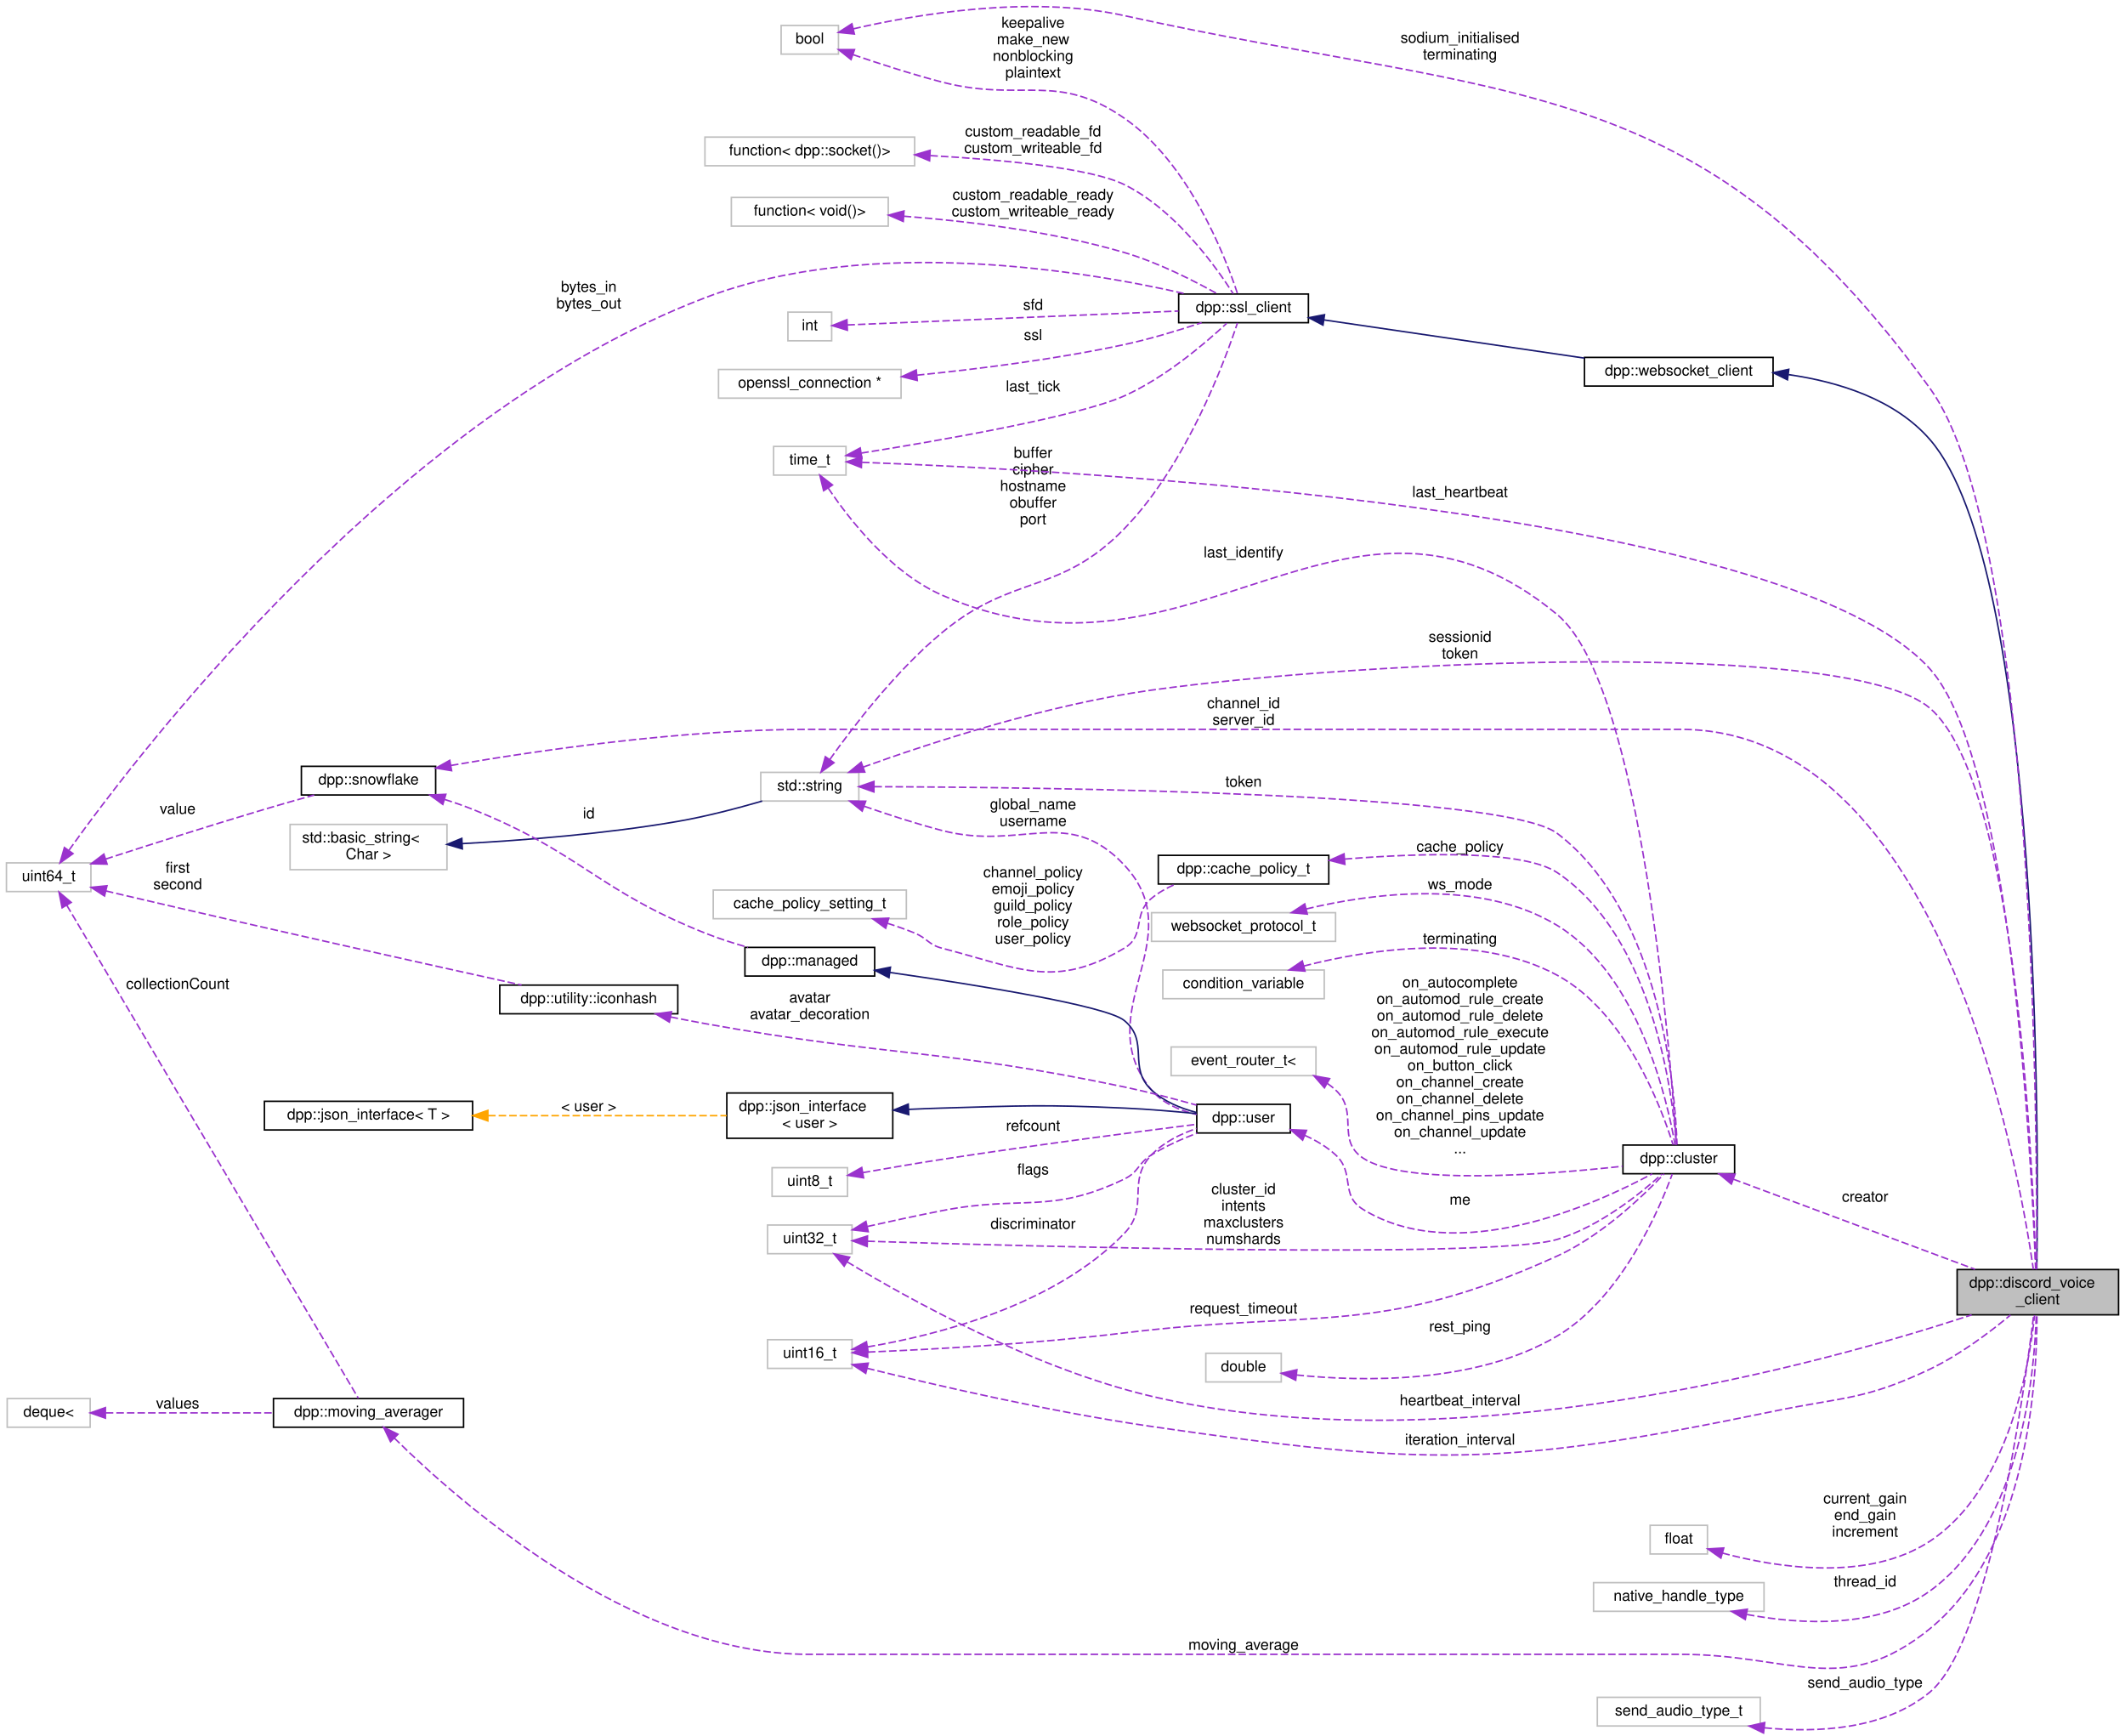
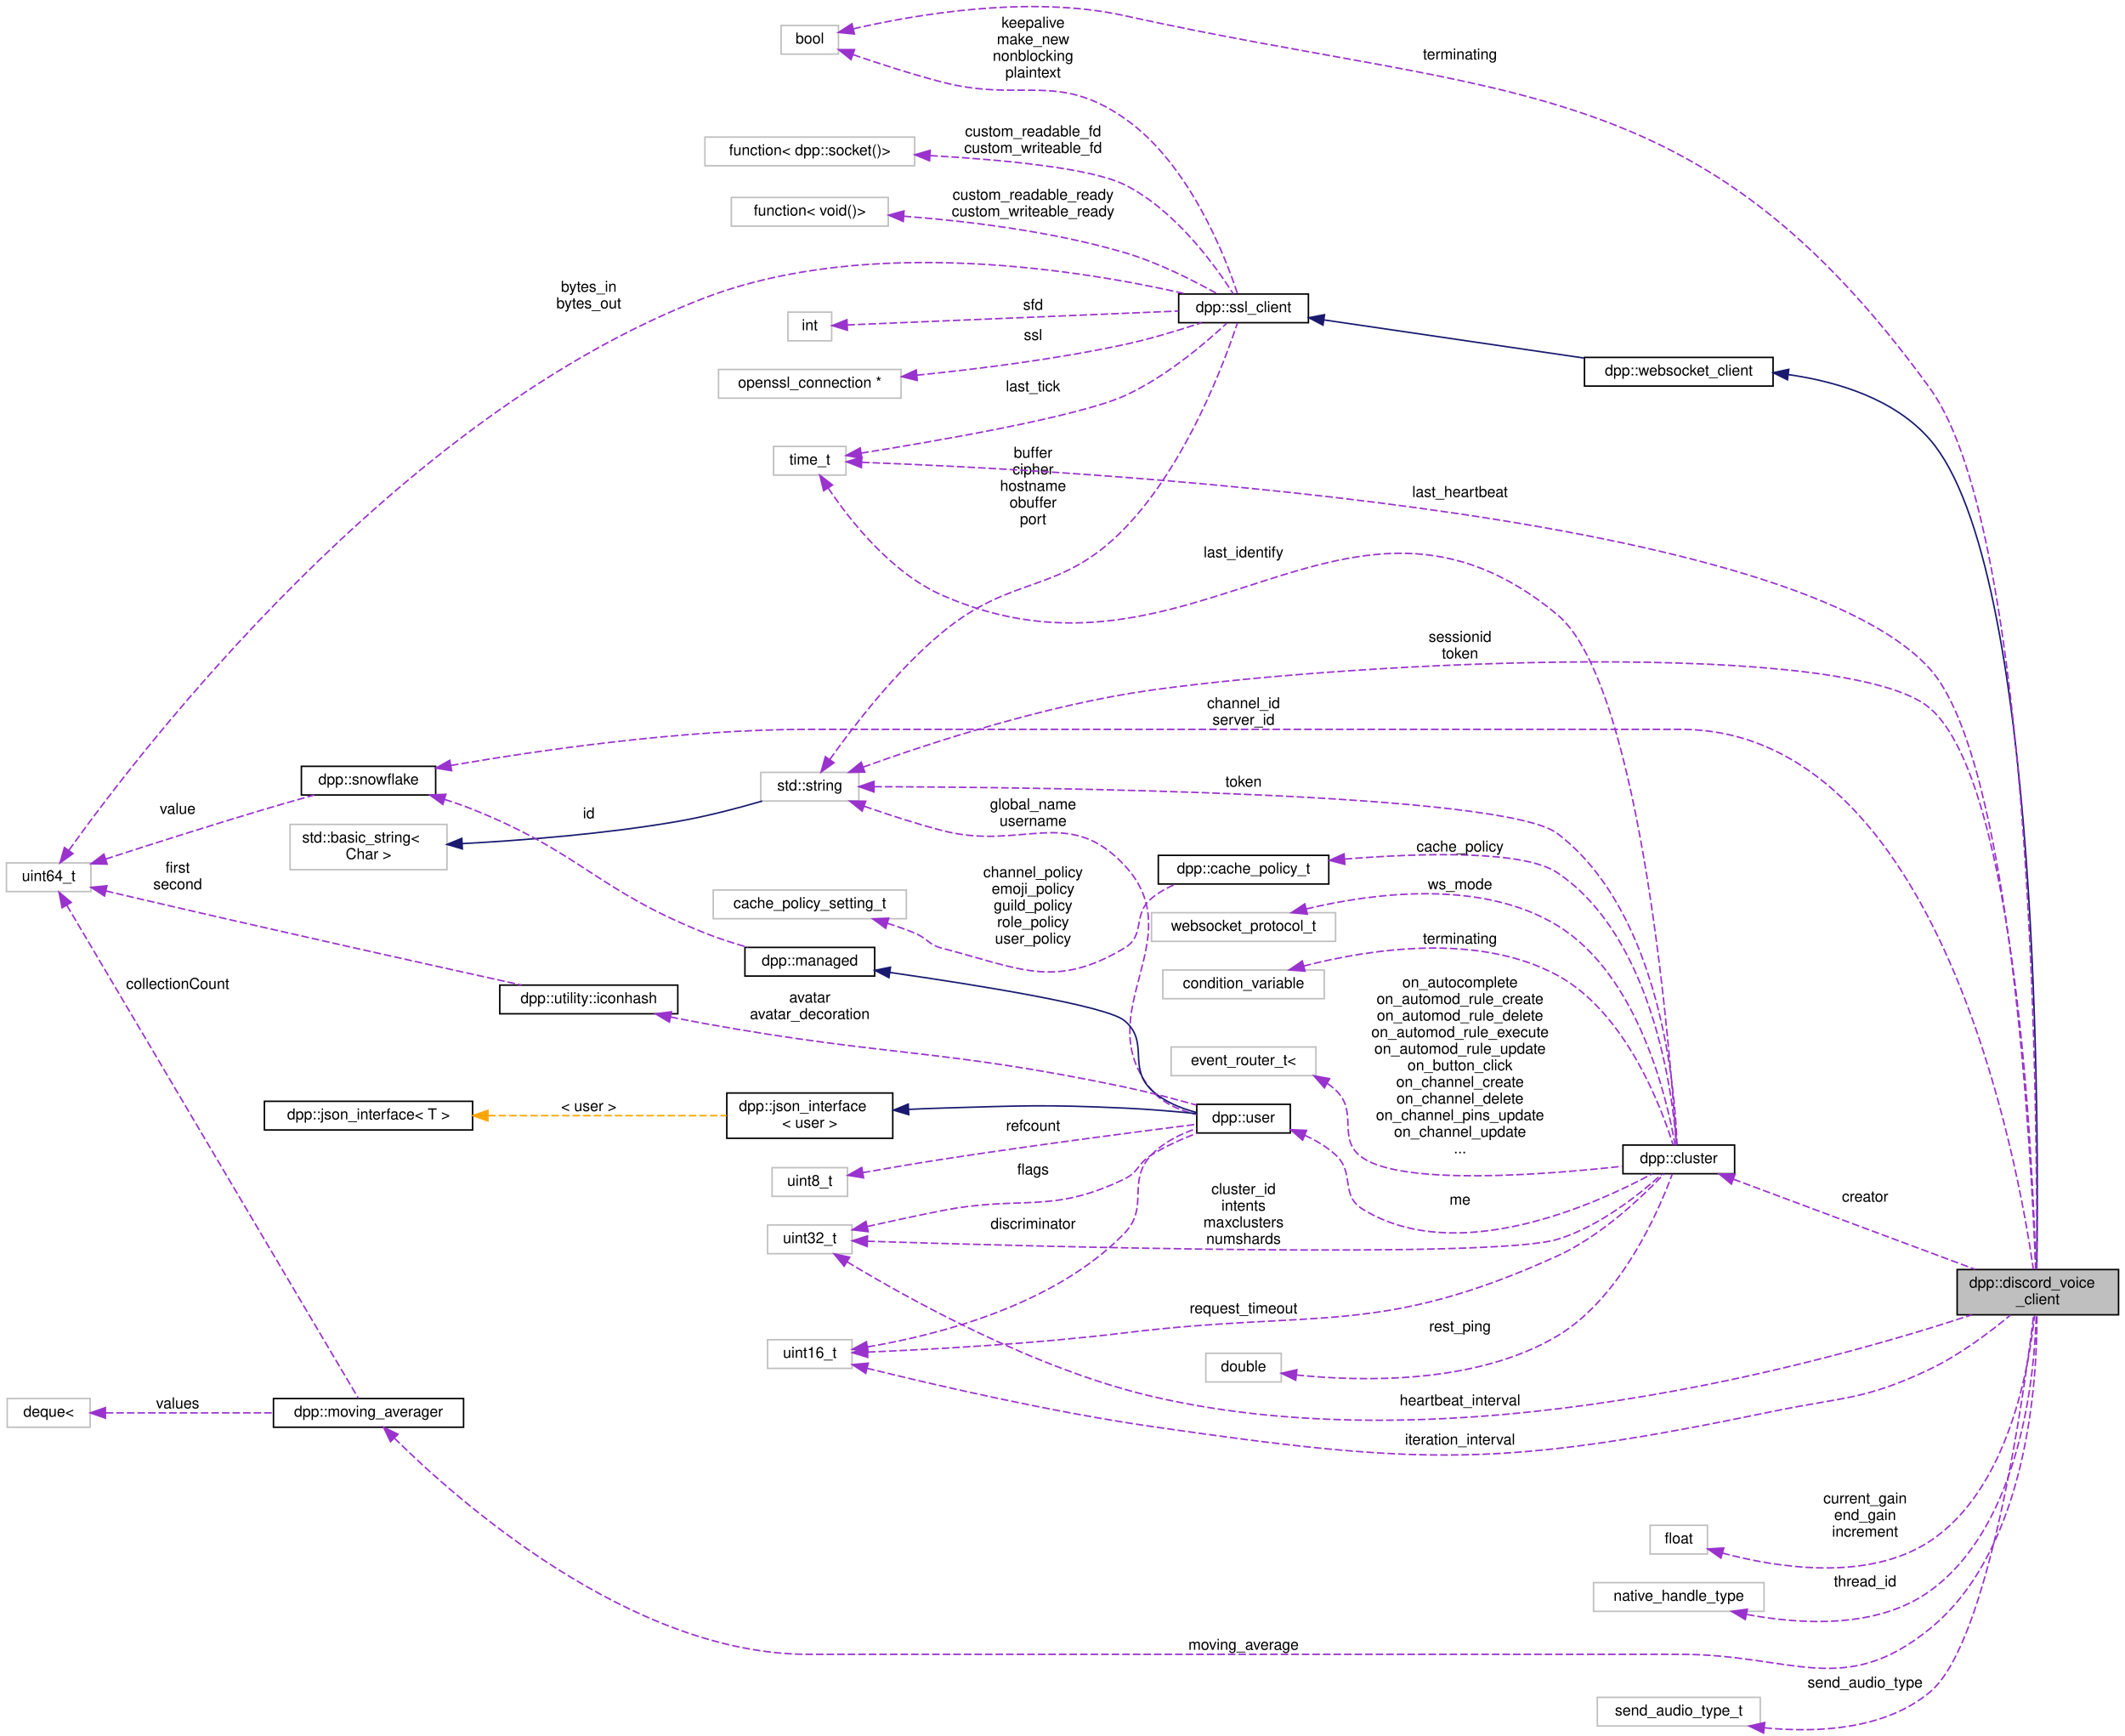
<svg xmlns="http://www.w3.org/2000/svg" xmlns:xlink="http://www.w3.org/1999/xlink" width="1408pt" height="1150pt" viewBox="0.00 0.00 1408.00 1150.44">
  <g id="graph0" class="graph" transform="scale(1 1) rotate(0) translate(4 1146.44)">
    <g id="node1" class="node">
      <g id="a_node1">
        <a xlink:title="Implements a discord voice connection. Each discord_voice_client connects to one voice channel and de...">
          <polygon fill="#bfbfbf" stroke="black" points="1293,-275.08 1293,-305.08 1400,-305.08 1400,-275.08 1293,-275.08" />
          <text text-anchor="start" x="1301" y="-293.08" font-family="Helvetica,sans-Serif" font-size="10.00">dpp::discord_voice</text>
          <text text-anchor="middle" x="1346.5" y="-282.08" font-family="Helvetica,sans-Serif" font-size="10.00">_client</text>
        </a>
      </g>
    </g>
    <g id="node2" class="node">
      <g id="a_node2">
        <a xlink:href="classdpp_1_1websocket__client.html" target="_top" xlink:title="Implements a websocket client based on the SSL client.">
          <polygon fill="none" stroke="black" points="1046,-890.58 1046,-909.58 1171,-909.58 1171,-890.58 1046,-890.58" />
          <text text-anchor="middle" x="1108.5" y="-897.58" font-family="Helvetica,sans-Serif" font-size="10.00">dpp::websocket_client</text>
        </a>
      </g>
    </g>
    <g id="edge1" class="edge">
      <path fill="none" stroke="midnightblue" d="M1181.25,-898.17C1214.56,-893.39 1251.83,-881.78 1275,-855.08 1349.02,-769.78 1347.07,-386.62 1345.8,-305.29" />
      <polygon fill="midnightblue" stroke="midnightblue" points="1180.55,-894.73 1171.06,-899.44 1181.41,-901.68 1180.55,-894.73" />
    </g>
    <g id="node3" class="node">
      <g id="a_node3">
        <a xlink:href="classdpp_1_1ssl__client.html" target="_top" xlink:title="Implements a simple non-blocking SSL stream client.">
          <polygon fill="none" stroke="black" points="777,-932.58 777,-951.58 863,-951.58 863,-932.58 777,-932.58" />
          <text text-anchor="middle" x="820" y="-939.58" font-family="Helvetica,sans-Serif" font-size="10.00">dpp::ssl_client</text>
        </a>
      </g>
    </g>
    <g id="edge2" class="edge">
      <path fill="none" stroke="midnightblue" d="M873.28,-934.42C921.96,-927.28 994.54,-916.64 1045.98,-909.1" />
      <polygon fill="midnightblue" stroke="midnightblue" points="872.66,-930.97 863.27,-935.88 873.68,-937.9 872.66,-930.97" />
    </g>
    <g id="node4" class="node">
      <g id="a_node4">
        <a xlink:title=" ">
          <polygon fill="none" stroke="#bfbfbf" points="500,-615.58 500,-634.58 565,-634.58 565,-615.58 500,-615.58" />
          <text text-anchor="middle" x="532.5" y="-622.58" font-family="Helvetica,sans-Serif" font-size="10.00">std::string</text>
        </a>
      </g>
    </g>
    <g id="edge40" class="edge">
      <path fill="none" stroke="#9a32cd" stroke-dasharray="5,2" d="M567.94,-638.09C611.62,-653.83 689.63,-679.43 759,-689.08 900.89,-708.83 1221.37,-723.23 1275,-677.08 1332.72,-627.42 1343.38,-370.62 1345.16,-305.24" />
      <polygon fill="#9a32cd" stroke="#9a32cd" points="568.97,-634.74 558.37,-634.6 566.57,-641.32 568.97,-634.74" />
      <text text-anchor="middle" x="963.5" y="-721.08" font-family="Helvetica,sans-Serif" font-size="10.00"> sessionid</text>
      <text text-anchor="middle" x="963.5" y="-710.08" font-family="Helvetica,sans-Serif" font-size="10.00">token</text>
    </g>
    <g id="edge3" class="edge">
      <path fill="none" stroke="#9a32cd" stroke-dasharray="5,2" d="M545.77,-643.11C561.24,-664.89 589.52,-701.78 620,-727.08 667.63,-766.62 697.83,-751.71 741,-796.08 782.28,-838.52 807.63,-907.2 815.96,-932.41" />
      <polygon fill="#9a32cd" stroke="#9a32cd" points="548.55,-640.97 539.96,-634.77 542.81,-644.97 548.55,-640.97" />
      <text text-anchor="middle" x="680.5" y="-843.08" font-family="Helvetica,sans-Serif" font-size="10.00"> buffer</text>
      <text text-anchor="middle" x="680.5" y="-832.08" font-family="Helvetica,sans-Serif" font-size="10.00">cipher</text>
      <text text-anchor="middle" x="680.5" y="-821.08" font-family="Helvetica,sans-Serif" font-size="10.00">hostname</text>
      <text text-anchor="middle" x="680.5" y="-810.08" font-family="Helvetica,sans-Serif" font-size="10.00">obuffer</text>
      <text text-anchor="middle" x="680.5" y="-799.08" font-family="Helvetica,sans-Serif" font-size="10.00">port</text>
    </g>
    <g id="node13" class="node">
      <g id="a_node13">
        <a xlink:href="classdpp_1_1cluster.html" target="_top" xlink:title="The cluster class represents a group of shards and a command queue for sending and receiving commands...">
          <polygon fill="none" stroke="black" points="1071.5,-368.58 1071.5,-387.58 1145.5,-387.58 1145.5,-368.58 1071.5,-368.58" />
          <text text-anchor="middle" x="1108.5" y="-375.58" font-family="Helvetica,sans-Serif" font-size="10.00">dpp::cluster</text>
        </a>
      </g>
    </g>
    <g id="edge13" class="edge">
      <path fill="none" stroke="#9a32cd" stroke-dasharray="5,2" d="M575.32,-625.08C688.09,-624.71 992.41,-621.18 1028,-594.08 1096.99,-541.55 1106.14,-422.88 1107.33,-387.94" />
      <polygon fill="#9a32cd" stroke="#9a32cd" points="575.01,-621.58 565.02,-625.11 575.03,-628.58 575.01,-621.58" />
      <text text-anchor="middle" x="820" y="-625.08" font-family="Helvetica,sans-Serif" font-size="10.00"> token</text>
    </g>
    <g id="node16" class="node">
      <g id="a_node16">
        <a xlink:href="classdpp_1_1user.html" target="_top" xlink:title="Represents a user on discord. May or may not be a member of a dpp::guild.">
          <polygon fill="none" stroke="black" points="789,-395.58 789,-414.58 851,-414.58 851,-395.58 789,-395.58" />
          <text text-anchor="middle" x="820" y="-402.58" font-family="Helvetica,sans-Serif" font-size="10.00">dpp::user</text>
        </a>
      </g>
    </g>
    <g id="edge23" class="edge">
      <path fill="none" stroke="#9a32cd" stroke-dasharray="5,2" d="M568.71,-612.07C584.28,-606.63 602.9,-600.55 620,-596.08 672.96,-582.24 703.62,-613.08 741,-573.08 786.55,-524.35 716.43,-475.43 759,-424.08 766.39,-415.17 777.95,-410.38 788.96,-407.82" />
      <polygon fill="#9a32cd" stroke="#9a32cd" points="567.22,-608.89 558.96,-615.53 569.56,-615.48 567.22,-608.89" />
      <text text-anchor="middle" x="680.5" y="-610.08" font-family="Helvetica,sans-Serif" font-size="10.00"> global_name</text>
      <text text-anchor="middle" x="680.5" y="-599.08" font-family="Helvetica,sans-Serif" font-size="10.00">username</text>
    </g>
    <g id="node5" class="node">
      <g id="a_node5">
        <a xlink:title=" ">
          <polygon fill="none" stroke="#bfbfbf" points="188,-570.08 188,-600.08 292,-600.08 292,-570.08 188,-570.08" />
          <text text-anchor="start" x="196" y="-588.08" font-family="Helvetica,sans-Serif" font-size="10.00">std::basic_string&lt;</text>
          <text text-anchor="middle" x="240" y="-577.08" font-family="Helvetica,sans-Serif" font-size="10.00"> Char &gt;</text>
        </a>
      </g>
    </g>
    <g id="edge4" class="edge">
      <path fill="none" stroke="midnightblue" d="M302.08,-587.35C342.8,-589.55 397.38,-593.83 445,-602.08 463.83,-605.34 484.54,-610.78 500.97,-615.55" />
      <polygon fill="midnightblue" stroke="midnightblue" points="302.2,-583.85 292.04,-586.83 301.84,-590.84 302.2,-583.85" />
    </g>
    <g id="node6" class="node">
      <g id="a_node6">
        <a xlink:title=" ">
          <polygon fill="none" stroke="#bfbfbf" points="513.5,-1110.58 513.5,-1129.58 551.5,-1129.58 551.5,-1110.58 513.5,-1110.58" />
          <text text-anchor="middle" x="532.5" y="-1117.58" font-family="Helvetica,sans-Serif" font-size="10.00">bool</text>
        </a>
      </g>
    </g>
    <g id="edge35" class="edge">
      <path fill="none" stroke="#9a32cd" stroke-dasharray="5,2" d="M561.38,-1127.33C601.55,-1136.62 677.84,-1149.98 741,-1136.08 996.38,-1079.88 1121.5,-1100.78 1275,-889.08 1345.46,-791.91 1346.26,-388.42 1345.66,-305.15" />
      <polygon fill="#9a32cd" stroke="#9a32cd" points="562.05,-1123.89 551.51,-1124.95 560.41,-1130.69 562.05,-1123.89" />
-       <text text-anchor="middle" x="963.5" y="-1118.08" font-family="Helvetica,sans-Serif" font-size="10.00"> sodium_initialised</text>
-       <text text-anchor="middle" x="963.5" y="-1107.08" font-family="Helvetica,sans-Serif" font-size="10.00">terminating</text>
+       <text text-anchor="middle" x="963.5" y="-1107.08" font-family="Helvetica,sans-Serif" font-size="10.00"> terminating</text>
    </g>
    <g id="edge5" class="edge">
      <path fill="none" stroke="#9a32cd" stroke-dasharray="5,2" d="M561.3,-1110.17C578.14,-1104.39 600.14,-1097.25 620,-1092.08 673.06,-1078.28 695.94,-1099.32 741,-1068.08 784.13,-1038.18 808.05,-975.92 815.99,-951.87" />
      <polygon fill="#9a32cd" stroke="#9a32cd" points="559.84,-1106.97 551.54,-1113.56 562.14,-1113.58 559.84,-1106.97" />
      <text text-anchor="middle" x="680.5" y="-1128.08" font-family="Helvetica,sans-Serif" font-size="10.00"> keepalive</text>
      <text text-anchor="middle" x="680.5" y="-1117.08" font-family="Helvetica,sans-Serif" font-size="10.00">make_new</text>
      <text text-anchor="middle" x="680.5" y="-1106.08" font-family="Helvetica,sans-Serif" font-size="10.00">nonblocking</text>
      <text text-anchor="middle" x="680.5" y="-1095.08" font-family="Helvetica,sans-Serif" font-size="10.00">plaintext</text>
    </g>
    <g id="node7" class="node">
      <g id="a_node7">
        <a xlink:title=" ">
          <polygon fill="none" stroke="#bfbfbf" points="518,-920.58 518,-939.58 547,-939.58 547,-920.58 518,-920.58" />
          <text text-anchor="middle" x="532.5" y="-927.58" font-family="Helvetica,sans-Serif" font-size="10.00">int</text>
        </a>
      </g>
    </g>
    <g id="edge6" class="edge">
      <path fill="none" stroke="#9a32cd" stroke-dasharray="5,2" d="M557.41,-931.09C605.85,-933.12 716.1,-937.76 776.87,-940.31" />
      <polygon fill="#9a32cd" stroke="#9a32cd" points="557.41,-927.58 547.27,-930.66 557.11,-934.58 557.41,-927.58" />
      <text text-anchor="middle" x="680.5" y="-941.08" font-family="Helvetica,sans-Serif" font-size="10.00"> sfd</text>
    </g>
    <g id="node8" class="node">
      <g id="a_node8">
        <a xlink:title=" ">
          <polygon fill="none" stroke="#bfbfbf" points="472,-882.58 472,-901.58 593,-901.58 593,-882.58 472,-882.58" />
          <text text-anchor="middle" x="532.5" y="-889.58" font-family="Helvetica,sans-Serif" font-size="10.00">openssl_connection *</text>
        </a>
      </g>
    </g>
    <g id="edge7" class="edge">
      <path fill="none" stroke="#9a32cd" stroke-dasharray="5,2" d="M603.48,-897.79C643.95,-901.86 695.68,-908.35 741,-918.08 758.32,-921.8 777.32,-927.61 792.23,-932.58" />
      <polygon fill="#9a32cd" stroke="#9a32cd" points="603.73,-894.3 593.44,-896.81 603.05,-901.27 603.73,-894.3" />
      <text text-anchor="middle" x="680.5" y="-921.08" font-family="Helvetica,sans-Serif" font-size="10.00"> ssl</text>
    </g>
    <g id="node9" class="node">
      <g id="a_node9">
        <a xlink:title=" ">
          <polygon fill="none" stroke="#bfbfbf" points="508.5,-831.58 508.5,-850.58 556.5,-850.58 556.5,-831.58 508.5,-831.58" />
          <text text-anchor="middle" x="532.5" y="-838.58" font-family="Helvetica,sans-Serif" font-size="10.00">time_t</text>
        </a>
      </g>
    </g>
    <g id="edge38" class="edge">
      <path fill="none" stroke="#9a32cd" stroke-dasharray="5,2" d="M567.1,-840.04C698.98,-835.21 1178.61,-810.39 1275,-703.08 1329.32,-642.61 1342.53,-372.93 1345.01,-305.44" />
      <polygon fill="#9a32cd" stroke="#9a32cd" points="566.69,-836.55 556.82,-840.4 566.94,-843.55 566.69,-836.55" />
      <text text-anchor="middle" x="963.5" y="-817.08" font-family="Helvetica,sans-Serif" font-size="10.00"> last_heartbeat</text>
    </g>
    <g id="edge8" class="edge">
      <path fill="none" stroke="#9a32cd" stroke-dasharray="5,2" d="M566.63,-846.16C616.99,-854.17 710.21,-870.26 741,-884.08 768.1,-896.24 794.8,-919.1 808.85,-932.19" />
      <polygon fill="#9a32cd" stroke="#9a32cd" points="567,-842.67 556.57,-844.57 565.91,-849.58 567,-842.67" />
      <text text-anchor="middle" x="680.5" y="-887.08" font-family="Helvetica,sans-Serif" font-size="10.00"> last_tick</text>
    </g>
    <g id="edge14" class="edge">
      <path fill="none" stroke="#9a32cd" stroke-dasharray="5,2" d="M544.7,-822.98C559.11,-801.57 586.35,-766.94 620,-752.08 785.97,-678.81 888.42,-854.98 1028,-739.08 1084.53,-692.14 1103.54,-440.31 1106.92,-387.72" />
      <polygon fill="#9a32cd" stroke="#9a32cd" points="541.67,-821.22 539.16,-831.52 547.54,-825.03 541.67,-821.22" />
      <text text-anchor="middle" x="820" y="-777.08" font-family="Helvetica,sans-Serif" font-size="10.00"> last_identify</text>
    </g>
    <g id="node10" class="node">
      <g id="a_node10">
        <a xlink:title=" ">
          <polygon fill="none" stroke="#bfbfbf" points="0,-555.58 0,-574.58 56,-574.58 56,-555.58 0,-555.58" />
          <text text-anchor="middle" x="28" y="-562.58" font-family="Helvetica,sans-Serif" font-size="10.00">uint64_t</text>
        </a>
      </g>
    </g>
    <g id="edge9" class="edge">
      <path fill="none" stroke="#9a32cd" stroke-dasharray="5,2" d="M41.44,-582.97C87.78,-647.84 258.29,-870.97 463,-949.08 572.74,-990.95 715.68,-966.82 782.1,-951.59" />
      <polygon fill="#9a32cd" stroke="#9a32cd" points="44.14,-580.73 35.51,-574.59 38.42,-584.77 44.14,-580.73" />
      <text text-anchor="middle" x="386" y="-953.08" font-family="Helvetica,sans-Serif" font-size="10.00"> bytes_in</text>
      <text text-anchor="middle" x="386" y="-942.08" font-family="Helvetica,sans-Serif" font-size="10.00">bytes_out</text>
    </g>
    <g id="node18" class="node">
      <g id="a_node18">
        <a xlink:href="classdpp_1_1snowflake.html" target="_top" xlink:title="A container for a 64 bit unsigned value representing many things on discord. This value is known in d...">
          <polygon fill="none" stroke="black" points="195.5,-619.58 195.5,-638.58 284.5,-638.58 284.5,-619.58 195.5,-619.58" />
          <text text-anchor="middle" x="240" y="-626.58" font-family="Helvetica,sans-Serif" font-size="10.00">dpp::snowflake</text>
        </a>
      </g>
    </g>
    <g id="edge20" class="edge">
      <path fill="none" stroke="#9a32cd" stroke-dasharray="5,2" d="M65.72,-577.1C94.33,-586.37 135.09,-599.38 171,-610.08 181.69,-613.27 193.37,-616.59 203.99,-619.55" />
      <polygon fill="#9a32cd" stroke="#9a32cd" points="66.73,-573.75 56.14,-573.99 64.57,-580.41 66.73,-573.75" />
      <text text-anchor="middle" x="113.5" y="-607.08" font-family="Helvetica,sans-Serif" font-size="10.00"> value</text>
    </g>
    <g id="node21" class="node">
      <g id="a_node21">
        <a xlink:href="structdpp_1_1utility_1_1iconhash.html" target="_top" xlink:title="Store a 128 bit icon hash (profile picture, server icon etc) as a 128 bit binary value made of two ui...">
          <polygon fill="none" stroke="black" points="327,-474.58 327,-493.58 445,-493.58 445,-474.58 327,-474.58" />
          <text text-anchor="middle" x="386" y="-481.58" font-family="Helvetica,sans-Serif" font-size="10.00">dpp::utility::iconhash</text>
        </a>
      </g>
    </g>
    <g id="edge25" class="edge">
      <path fill="none" stroke="#9a32cd" stroke-dasharray="5,2" d="M65.94,-556C68.66,-555.34 71.37,-554.7 74,-554.08 169.23,-531.73 281.21,-506.87 341.42,-493.63" />
      <polygon fill="#9a32cd" stroke="#9a32cd" points="65.01,-552.62 56.11,-558.37 66.65,-559.42 65.01,-552.62" />
      <text text-anchor="middle" x="113.5" y="-568.08" font-family="Helvetica,sans-Serif" font-size="10.00"> first</text>
      <text text-anchor="middle" x="113.5" y="-557.08" font-family="Helvetica,sans-Serif" font-size="10.00">second</text>
    </g>
    <g id="node31" class="node">
      <g id="a_node31">
        <a xlink:href="structdpp_1_1moving__averager.html" target="_top" xlink:title=" ">
          <polygon fill="none" stroke="black" points="177,-200.58 177,-219.58 303,-219.58 303,-200.58 177,-200.58" />
          <text text-anchor="middle" x="240" y="-207.58" font-family="Helvetica,sans-Serif" font-size="10.00">dpp::moving_averager</text>
        </a>
      </g>
    </g>
    <g id="edge44" class="edge">
      <path fill="none" stroke="#9a32cd" stroke-dasharray="5,2" d="M40.01,-546.47C78.29,-481.75 204.85,-267.81 233.29,-219.73" />
      <polygon fill="#9a32cd" stroke="#9a32cd" points="36.91,-544.83 34.84,-555.22 42.94,-548.39 36.91,-544.83" />
      <text text-anchor="middle" x="113.5" y="-491.08" font-family="Helvetica,sans-Serif" font-size="10.00"> collectionCount</text>
    </g>
    <g id="node11" class="node">
      <g id="a_node11">
        <a xlink:title=" ">
          <polygon fill="none" stroke="#bfbfbf" points="463,-1036.58 463,-1055.58 602,-1055.58 602,-1036.58 463,-1036.58" />
          <text text-anchor="middle" x="532.5" y="-1043.58" font-family="Helvetica,sans-Serif" font-size="10.00">function&lt; dpp::socket()&gt;</text>
        </a>
      </g>
    </g>
    <g id="edge10" class="edge">
      <path fill="none" stroke="#9a32cd" stroke-dasharray="5,2" d="M612.39,-1043.32C661.27,-1040.55 718.82,-1035.02 741,-1024.08 774.84,-1007.4 801.79,-969.62 813.16,-951.77" />
      <polygon fill="#9a32cd" stroke="#9a32cd" points="611.91,-1039.85 602.11,-1043.88 612.28,-1046.84 611.91,-1039.85" />
      <text text-anchor="middle" x="680.5" y="-1056.08" font-family="Helvetica,sans-Serif" font-size="10.00"> custom_readable_fd</text>
      <text text-anchor="middle" x="680.5" y="-1045.08" font-family="Helvetica,sans-Serif" font-size="10.00">custom_writeable_fd</text>
    </g>
    <g id="node12" class="node">
      <g id="a_node12">
        <a xlink:title=" ">
          <polygon fill="none" stroke="#bfbfbf" points="480.5,-996.58 480.5,-1015.58 584.5,-1015.58 584.5,-996.58 480.5,-996.58" />
          <text text-anchor="middle" x="532.5" y="-1003.58" font-family="Helvetica,sans-Serif" font-size="10.00">function&lt; void()&gt;</text>
        </a>
      </g>
    </g>
    <g id="edge11" class="edge">
      <path fill="none" stroke="#9a32cd" stroke-dasharray="5,2" d="M594.78,-1003.16C636.65,-999.94 693.03,-993.2 741,-979.08 763.43,-972.48 787.49,-960.19 802.86,-951.59" />
      <polygon fill="#9a32cd" stroke="#9a32cd" points="594.45,-999.67 584.73,-1003.88 594.96,-1006.65 594.45,-999.67" />
      <text text-anchor="middle" x="680.5" y="-1014.08" font-family="Helvetica,sans-Serif" font-size="10.00"> custom_readable_ready</text>
      <text text-anchor="middle" x="680.5" y="-1003.08" font-family="Helvetica,sans-Serif" font-size="10.00">custom_writeable_ready</text>
    </g>
    <g id="edge12" class="edge">
      <path fill="none" stroke="#9a32cd" stroke-dasharray="5,2" d="M1144.65,-364.97C1187.48,-349.01 1259.69,-322.08 1304.86,-305.24" />
      <polygon fill="#9a32cd" stroke="#9a32cd" points="1143.35,-361.72 1135.21,-368.5 1145.8,-368.28 1143.35,-361.72" />
      <text text-anchor="middle" x="1232" y="-350.08" font-family="Helvetica,sans-Serif" font-size="10.00"> creator</text>
    </g>
    <g id="node14" class="node">
      <g id="a_node14">
        <a xlink:title=" ">
          <polygon fill="none" stroke="#bfbfbf" points="504.5,-315.58 504.5,-334.58 560.5,-334.58 560.5,-315.58 504.5,-315.58" />
          <text text-anchor="middle" x="532.5" y="-322.58" font-family="Helvetica,sans-Serif" font-size="10.00">uint32_t</text>
        </a>
      </g>
    </g>
    <g id="edge37" class="edge">
      <path fill="none" stroke="#9a32cd" stroke-dasharray="5,2" d="M557.3,-310.15C597.19,-286.04 680.89,-239.4 759,-221.08 958.88,-174.21 1204.93,-242.89 1302.61,-275.02" />
      <polygon fill="#9a32cd" stroke="#9a32cd" points="555.27,-307.28 548.57,-315.48 558.93,-313.25 555.27,-307.28" />
      <text text-anchor="middle" x="963.5" y="-215.08" font-family="Helvetica,sans-Serif" font-size="10.00"> heartbeat_interval</text>
    </g>
    <g id="edge15" class="edge">
      <path fill="none" stroke="#9a32cd" stroke-dasharray="5,2" d="M570.73,-323.84C678.31,-320.43 984.76,-311.99 1028,-325.08 1055.94,-333.54 1083.04,-355.42 1097.25,-368.27" />
      <polygon fill="#9a32cd" stroke="#9a32cd" points="570.54,-320.34 560.66,-324.16 570.76,-327.34 570.54,-320.34" />
      <text text-anchor="middle" x="820" y="-355.08" font-family="Helvetica,sans-Serif" font-size="10.00"> cluster_id</text>
      <text text-anchor="middle" x="820" y="-344.08" font-family="Helvetica,sans-Serif" font-size="10.00">intents</text>
      <text text-anchor="middle" x="820" y="-333.08" font-family="Helvetica,sans-Serif" font-size="10.00">maxclusters</text>
      <text text-anchor="middle" x="820" y="-322.08" font-family="Helvetica,sans-Serif" font-size="10.00">numshards</text>
    </g>
    <g id="edge26" class="edge">
      <path fill="none" stroke="#9a32cd" stroke-dasharray="5,2" d="M570.79,-333.65C586.01,-337.05 603.82,-340.9 620,-344.08 673.56,-354.61 691.83,-341.38 741,-365.08 750.64,-369.73 749.89,-375.45 759,-381.08 768.35,-386.86 779.34,-391.73 789.33,-395.55" />
      <polygon fill="#9a32cd" stroke="#9a32cd" points="571.23,-330.16 560.71,-331.38 569.69,-336.99 571.23,-330.16" />
      <text text-anchor="middle" x="680.5" y="-368.08" font-family="Helvetica,sans-Serif" font-size="10.00"> flags</text>
    </g>
    <g id="node15" class="node">
      <g id="a_node15">
        <a xlink:title=" ">
          <polygon fill="none" stroke="#bfbfbf" points="795,-230.58 795,-249.58 845,-249.58 845,-230.58 795,-230.58" />
          <text text-anchor="middle" x="820" y="-237.58" font-family="Helvetica,sans-Serif" font-size="10.00">double</text>
        </a>
      </g>
    </g>
    <g id="edge16" class="edge">
      <path fill="none" stroke="#9a32cd" stroke-dasharray="5,2" d="M855.08,-235.2C898.47,-230.75 974.25,-229.05 1028,-261.08 1070.82,-286.61 1095.72,-345.22 1104.19,-368.4" />
      <polygon fill="#9a32cd" stroke="#9a32cd" points="854.58,-231.73 845.03,-236.34 855.37,-238.69 854.58,-231.73" />
      <text text-anchor="middle" x="963.5" y="-264.08" font-family="Helvetica,sans-Serif" font-size="10.00"> rest_ping</text>
    </g>
    <g id="edge17" class="edge">
      <path fill="none" stroke="#9a32cd" stroke-dasharray="5,2" d="M860.53,-394.05C867.91,-390.73 875.14,-386.48 881,-381.08 894.16,-368.97 883.78,-354.49 899,-345.08 961.35,-306.55 1053.54,-348.36 1090.88,-368.5" />
      <polygon fill="#9a32cd" stroke="#9a32cd" points="859.17,-390.82 851.18,-397.78 861.77,-397.32 859.17,-390.82" />
      <text text-anchor="middle" x="963.5" y="-348.08" font-family="Helvetica,sans-Serif" font-size="10.00"> me</text>
    </g>
    <g id="node17" class="node">
      <g id="a_node17">
        <a xlink:href="classdpp_1_1managed.html" target="_top" xlink:title="The managed class is the base class for various types that can be stored in a cache that are identifi...">
          <polygon fill="none" stroke="black" points="489.5,-499.58 489.5,-518.58 575.5,-518.58 575.5,-499.58 489.5,-499.58" />
          <text text-anchor="middle" x="532.5" y="-506.58" font-family="Helvetica,sans-Serif" font-size="10.00">dpp::managed</text>
        </a>
      </g>
    </g>
    <g id="edge18" class="edge">
      <path fill="none" stroke="midnightblue" d="M585.6,-501.96C643.09,-493.69 729.12,-479.93 741,-470.08 757.91,-456.08 742.97,-439.08 759,-424.08 767.14,-416.47 778.32,-411.9 788.82,-409.17" />
      <polygon fill="midnightblue" stroke="midnightblue" points="584.98,-498.52 575.57,-503.39 585.97,-505.45 584.98,-498.52" />
    </g>
    <g id="edge41" class="edge">
      <path fill="none" stroke="#9a32cd" stroke-dasharray="5,2" d="M294.67,-639.16C352.81,-649.18 448.39,-663.08 531.5,-663.08 531.5,-663.08 531.5,-663.08 1109.5,-663.08 1281.92,-663.08 1333.56,-374.95 1343.54,-305.17" />
      <polygon fill="#9a32cd" stroke="#9a32cd" points="295.07,-635.68 284.62,-637.4 293.86,-642.57 295.07,-635.68" />
      <text text-anchor="middle" x="820" y="-677.08" font-family="Helvetica,sans-Serif" font-size="10.00"> channel_id</text>
      <text text-anchor="middle" x="820" y="-666.08" font-family="Helvetica,sans-Serif" font-size="10.00">server_id</text>
    </g>
    <g id="edge19" class="edge">
      <path fill="none" stroke="#9a32cd" stroke-dasharray="5,2" d="M290.51,-616.61C296.8,-614.63 303.1,-612.44 309,-610.08 380.99,-581.26 390.99,-556.84 463,-528.08 472.05,-524.47 482.04,-521.27 491.53,-518.59" />
      <polygon fill="#9a32cd" stroke="#9a32cd" points="289.25,-613.33 280.68,-619.56 291.26,-620.04 289.25,-613.33" />
      <text text-anchor="middle" x="386" y="-604.08" font-family="Helvetica,sans-Serif" font-size="10.00"> id</text>
    </g>
    <g id="node19" class="node">
      <g id="a_node19">
        <a xlink:href="structdpp_1_1json__interface.html" target="_top" xlink:title=" ">
          <polygon fill="none" stroke="black" points="477.5,-392.08 477.5,-422.08 587.5,-422.08 587.5,-392.08 477.5,-392.08" />
          <text text-anchor="start" x="485.5" y="-410.08" font-family="Helvetica,sans-Serif" font-size="10.00">dpp::json_interface</text>
          <text text-anchor="middle" x="532.5" y="-399.08" font-family="Helvetica,sans-Serif" font-size="10.00">&lt; user &gt;</text>
        </a>
      </g>
    </g>
    <g id="edge21" class="edge">
      <path fill="none" stroke="midnightblue" d="M597.99,-411.22C605.41,-411.57 612.87,-411.88 620,-412.08 673.76,-413.63 687.28,-414.49 741,-412.08 756.76,-411.38 774.25,-409.87 788.67,-408.44" />
      <polygon fill="midnightblue" stroke="midnightblue" points="598.09,-407.72 587.93,-410.71 597.74,-414.71 598.09,-407.72" />
    </g>
    <g id="node20" class="node">
      <g id="a_node20">
        <a xlink:href="structdpp_1_1json__interface.html" target="_top" xlink:title="Represents an interface for an object that can optionally implement functions for converting to and f...">
          <polygon fill="none" stroke="black" points="171,-397.58 171,-416.58 309,-416.58 309,-397.58 171,-397.58" />
          <text text-anchor="middle" x="240" y="-404.58" font-family="Helvetica,sans-Serif" font-size="10.00">dpp::json_interface&lt; T &gt;</text>
        </a>
      </g>
    </g>
    <g id="edge22" class="edge">
      <path fill="none" stroke="orange" stroke-dasharray="5,2" d="M319.25,-407.08C369.28,-407.08 432.9,-407.08 477.39,-407.08" />
      <polygon fill="orange" stroke="orange" points="319.11,-403.58 309.11,-407.08 319.11,-410.58 319.11,-403.58" />
      <text text-anchor="middle" x="386" y="-410.08" font-family="Helvetica,sans-Serif" font-size="10.00"> &lt; user &gt;</text>
    </g>
    <g id="edge24" class="edge">
      <path fill="none" stroke="#9a32cd" stroke-dasharray="5,2" d="M440.23,-472.47C447.86,-470.92 455.62,-469.42 463,-468.08 585.97,-445.87 618.7,-451.7 741,-426.08 756.92,-422.75 774.43,-418.12 788.82,-414.06" />
      <polygon fill="#9a32cd" stroke="#9a32cd" points="439.41,-469.07 430.32,-474.51 440.82,-475.92 439.41,-469.07" />
      <text text-anchor="middle" x="532.5" y="-482.08" font-family="Helvetica,sans-Serif" font-size="10.00"> avatar</text>
      <text text-anchor="middle" x="532.5" y="-471.08" font-family="Helvetica,sans-Serif" font-size="10.00">avatar_decoration</text>
    </g>
    <g id="node22" class="node">
      <g id="a_node22">
        <a xlink:title=" ">
          <polygon fill="none" stroke="#bfbfbf" points="504.5,-239.58 504.5,-258.58 560.5,-258.58 560.5,-239.58 504.5,-239.58" />
          <text text-anchor="middle" x="532.5" y="-246.58" font-family="Helvetica,sans-Serif" font-size="10.00">uint16_t</text>
        </a>
      </g>
    </g>
    <g id="edge46" class="edge">
      <path fill="none" stroke="#9a32cd" stroke-dasharray="5,2" d="M570.49,-239.64C614.94,-228.67 691.93,-210.81 759,-201.08 940.27,-174.78 991.65,-173.9 1171,-211.08 1217.87,-220.8 1231.79,-218.49 1275,-239.08 1294.77,-248.5 1314.77,-263.61 1328.38,-274.95" />
      <polygon fill="#9a32cd" stroke="#9a32cd" points="569.57,-236.27 560.71,-242.08 571.26,-243.06 569.57,-236.27" />
      <text text-anchor="middle" x="963.5" y="-189.08" font-family="Helvetica,sans-Serif" font-size="10.00"> iteration_interval</text>
    </g>
    <g id="edge33" class="edge">
      <path fill="none" stroke="#9a32cd" stroke-dasharray="5,2" d="M571.01,-250.39C612.65,-252.12 681.82,-255.85 741,-263.08 869.6,-278.8 910.07,-260.45 1028,-314.08 1057.35,-327.43 1085.15,-354.15 1098.77,-368.48" />
      <polygon fill="#9a32cd" stroke="#9a32cd" points="570.91,-246.88 560.78,-249.98 570.63,-253.88 570.91,-246.88" />
      <text text-anchor="middle" x="820" y="-276.08" font-family="Helvetica,sans-Serif" font-size="10.00"> request_timeout</text>
    </g>
    <g id="edge27" class="edge">
      <path fill="none" stroke="#9a32cd" stroke-dasharray="5,2" d="M570.88,-253.83C616.97,-261.6 694.84,-281.29 741,-329.08 757.99,-346.67 742.12,-363.38 759,-381.08 766.98,-389.44 778.25,-394.96 788.87,-398.57" />
      <polygon fill="#9a32cd" stroke="#9a32cd" points="571.15,-250.33 560.72,-252.22 570.05,-257.24 571.15,-250.33" />
      <text text-anchor="middle" x="680.5" y="-332.08" font-family="Helvetica,sans-Serif" font-size="10.00"> discriminator</text>
    </g>
    <g id="node23" class="node">
      <g id="a_node23">
        <a xlink:title=" ">
          <polygon fill="none" stroke="#bfbfbf" points="507.5,-353.58 507.5,-372.58 557.5,-372.58 557.5,-353.58 507.5,-353.58" />
          <text text-anchor="middle" x="532.5" y="-360.58" font-family="Helvetica,sans-Serif" font-size="10.00">uint8_t</text>
        </a>
      </g>
    </g>
    <g id="edge28" class="edge">
      <path fill="none" stroke="#9a32cd" stroke-dasharray="5,2" d="M567.62,-369.3C583.52,-372.12 602.7,-375.41 620,-378.08 679.78,-387.32 749.94,-396.44 788.95,-401.35" />
      <polygon fill="#9a32cd" stroke="#9a32cd" points="568.16,-365.84 557.7,-367.52 566.92,-372.73 568.16,-365.84" />
      <text text-anchor="middle" x="680.5" y="-397.08" font-family="Helvetica,sans-Serif" font-size="10.00"> refcount</text>
    </g>
    <g id="node24" class="node">
      <g id="a_node24">
        <a xlink:href="structdpp_1_1cache__policy__t.html" target="_top" xlink:title="Represents the caching policy of the cluster.">
          <polygon fill="none" stroke="black" points="763.5,-560.58 763.5,-579.58 876.5,-579.58 876.5,-560.58 763.5,-560.58" />
          <text text-anchor="middle" x="820" y="-567.58" font-family="Helvetica,sans-Serif" font-size="10.00">dpp::cache_policy_t</text>
        </a>
      </g>
    </g>
    <g id="edge29" class="edge">
      <path fill="none" stroke="#9a32cd" stroke-dasharray="5,2" d="M887.06,-577.11C938.83,-581.24 1005.7,-583.08 1028,-568.08 1091.79,-525.18 1104.51,-420.32 1106.94,-387.84" />
      <polygon fill="#9a32cd" stroke="#9a32cd" points="887.18,-573.61 876.93,-576.26 886.6,-580.59 887.18,-573.61" />
      <text text-anchor="middle" x="963.5" y="-582.08" font-family="Helvetica,sans-Serif" font-size="10.00"> cache_policy</text>
    </g>
    <g id="node25" class="node">
      <g id="a_node25">
        <a xlink:title=" ">
          <polygon fill="none" stroke="#bfbfbf" points="468.5,-537.58 468.5,-556.58 596.5,-556.58 596.5,-537.58 468.5,-537.58" />
          <text text-anchor="middle" x="532.5" y="-544.58" font-family="Helvetica,sans-Serif" font-size="10.00">cache_policy_setting_t</text>
        </a>
      </g>
    </g>
    <g id="edge30" class="edge">
      <path fill="none" stroke="#9a32cd" stroke-dasharray="5,2" d="M583.89,-534.58C590.07,-532.62 596.23,-530.45 602,-528.08 610.47,-524.61 611.14,-520.38 620,-518.08 672.06,-504.59 694.76,-490.63 741,-518.08 755.37,-526.61 746.11,-540.46 759,-551.08 763.72,-554.97 769.25,-558.07 775,-560.54" />
      <polygon fill="#9a32cd" stroke="#9a32cd" points="582.8,-531.25 574.24,-537.49 584.82,-537.96 582.8,-531.25" />
      <text text-anchor="middle" x="680.5" y="-565.08" font-family="Helvetica,sans-Serif" font-size="10.00"> channel_policy</text>
      <text text-anchor="middle" x="680.5" y="-554.08" font-family="Helvetica,sans-Serif" font-size="10.00">emoji_policy</text>
      <text text-anchor="middle" x="680.5" y="-543.08" font-family="Helvetica,sans-Serif" font-size="10.00">guild_policy</text>
      <text text-anchor="middle" x="680.5" y="-532.08" font-family="Helvetica,sans-Serif" font-size="10.00">role_policy</text>
      <text text-anchor="middle" x="680.5" y="-521.08" font-family="Helvetica,sans-Serif" font-size="10.00">user_policy</text>
    </g>
    <g id="node26" class="node">
      <g id="a_node26">
        <a xlink:title=" ">
          <polygon fill="none" stroke="#bfbfbf" points="759,-522.58 759,-541.58 881,-541.58 881,-522.58 759,-522.58" />
          <text text-anchor="middle" x="820" y="-529.58" font-family="Helvetica,sans-Serif" font-size="10.00">websocket_protocol_t</text>
        </a>
      </g>
    </g>
    <g id="edge31" class="edge">
      <path fill="none" stroke="#9a32cd" stroke-dasharray="5,2" d="M861.58,-544.06C905.92,-554.63 977.36,-564.02 1028,-533.08 1082.45,-499.81 1101.15,-416.09 1106.04,-387.68" />
      <polygon fill="#9a32cd" stroke="#9a32cd" points="862.29,-540.63 851.74,-541.59 860.58,-547.42 862.29,-540.63" />
      <text text-anchor="middle" x="963.5" y="-557.08" font-family="Helvetica,sans-Serif" font-size="10.00"> ws_mode</text>
    </g>
    <g id="node27" class="node">
      <g id="a_node27">
        <a xlink:title=" ">
          <polygon fill="none" stroke="#bfbfbf" points="766.5,-484.58 766.5,-503.58 873.5,-503.58 873.5,-484.58 766.5,-484.58" />
          <text text-anchor="middle" x="820" y="-491.58" font-family="Helvetica,sans-Serif" font-size="10.00">condition_variable</text>
        </a>
      </g>
    </g>
    <g id="edge32" class="edge">
      <path fill="none" stroke="#9a32cd" stroke-dasharray="5,2" d="M859.89,-506.22C903.61,-517.48 975.36,-528.61 1028,-500.08 1073.56,-475.39 1097.13,-412.01 1104.72,-387.74" />
      <polygon fill="#9a32cd" stroke="#9a32cd" points="860.77,-502.83 850.21,-503.61 858.95,-509.59 860.77,-502.83" />
      <text text-anchor="middle" x="963.5" y="-521.08" font-family="Helvetica,sans-Serif" font-size="10.00"> terminating</text>
    </g>
    <g id="node28" class="node">
      <g id="a_node28">
        <a xlink:title=" ">
          <polygon fill="none" stroke="#bfbfbf" points="772,-433.58 772,-452.58 868,-452.58 868,-433.58 772,-433.58" />
          <text text-anchor="middle" x="820" y="-440.58" font-family="Helvetica,sans-Serif" font-size="10.00">event_router_t&lt;</text>
        </a>
      </g>
    </g>
    <g id="edge34" class="edge">
      <path fill="none" stroke="#9a32cd" stroke-dasharray="5,2" d="M875.57,-428.42C877.49,-427.09 879.31,-425.65 881,-424.08 896.78,-409.42 881.19,-391.2 899,-379.08 926.08,-360.65 1019.1,-367.78 1071.27,-373.54" />
      <polygon fill="#9a32cd" stroke="#9a32cd" points="873.62,-425.5 866.65,-433.48 877.07,-431.59 873.62,-425.5" />
      <text text-anchor="middle" x="963.5" y="-492.08" font-family="Helvetica,sans-Serif" font-size="10.00"> on_autocomplete</text>
      <text text-anchor="middle" x="963.5" y="-481.08" font-family="Helvetica,sans-Serif" font-size="10.00">on_automod_rule_create</text>
      <text text-anchor="middle" x="963.5" y="-470.08" font-family="Helvetica,sans-Serif" font-size="10.00">on_automod_rule_delete</text>
      <text text-anchor="middle" x="963.5" y="-459.08" font-family="Helvetica,sans-Serif" font-size="10.00">on_automod_rule_execute</text>
      <text text-anchor="middle" x="963.5" y="-448.08" font-family="Helvetica,sans-Serif" font-size="10.00">on_automod_rule_update</text>
      <text text-anchor="middle" x="963.5" y="-437.08" font-family="Helvetica,sans-Serif" font-size="10.00">on_button_click</text>
      <text text-anchor="middle" x="963.5" y="-426.08" font-family="Helvetica,sans-Serif" font-size="10.00">on_channel_create</text>
      <text text-anchor="middle" x="963.5" y="-415.08" font-family="Helvetica,sans-Serif" font-size="10.00">on_channel_delete</text>
      <text text-anchor="middle" x="963.5" y="-404.08" font-family="Helvetica,sans-Serif" font-size="10.00">on_channel_pins_update</text>
      <text text-anchor="middle" x="963.5" y="-393.08" font-family="Helvetica,sans-Serif" font-size="10.00">on_channel_update</text>
      <text text-anchor="middle" x="963.5" y="-382.08" font-family="Helvetica,sans-Serif" font-size="10.00">...</text>
    </g>
    <g id="node29" class="node">
      <g id="a_node29">
        <a xlink:title=" ">
          <polygon fill="none" stroke="#bfbfbf" points="1089.5,-116.58 1089.5,-135.58 1127.5,-135.58 1127.5,-116.58 1089.5,-116.58" />
          <text text-anchor="middle" x="1108.5" y="-123.58" font-family="Helvetica,sans-Serif" font-size="10.00">float</text>
        </a>
      </g>
    </g>
    <g id="edge36" class="edge">
      <path fill="none" stroke="#9a32cd" stroke-dasharray="5,2" d="M1137.37,-117.19C1172.57,-107.77 1233.53,-97.71 1275,-125.08 1326.99,-159.41 1340.78,-240.81 1344.32,-274.78" />
      <polygon fill="#9a32cd" stroke="#9a32cd" points="1136.41,-113.82 1127.74,-119.92 1138.32,-120.56 1136.41,-113.82" />
      <text text-anchor="middle" x="1232" y="-150.08" font-family="Helvetica,sans-Serif" font-size="10.00"> current_gain</text>
      <text text-anchor="middle" x="1232" y="-139.08" font-family="Helvetica,sans-Serif" font-size="10.00">end_gain</text>
      <text text-anchor="middle" x="1232" y="-128.08" font-family="Helvetica,sans-Serif" font-size="10.00">increment</text>
    </g>
    <g id="node30" class="node">
      <g id="a_node30">
        <a xlink:title=" ">
          <polygon fill="none" stroke="#bfbfbf" points="1052,-78.58 1052,-97.58 1165,-97.58 1165,-78.58 1052,-78.58" />
          <text text-anchor="middle" x="1108.5" y="-85.58" font-family="Helvetica,sans-Serif" font-size="10.00">native_handle_type</text>
        </a>
      </g>
    </g>
    <g id="edge39" class="edge">
      <path fill="none" stroke="#9a32cd" stroke-dasharray="5,2" d="M1153.69,-76.47C1189.75,-69.75 1240.25,-66.93 1275,-92.08 1335.6,-135.94 1344.35,-236.52 1345.44,-274.86" />
      <polygon fill="#9a32cd" stroke="#9a32cd" points="1152.57,-73.13 1143.47,-78.55 1153.96,-79.99 1152.57,-73.13" />
      <text text-anchor="middle" x="1232" y="-95.08" font-family="Helvetica,sans-Serif" font-size="10.00"> thread_id</text>
    </g>
    <g id="edge42" class="edge">
      <path fill="none" stroke="#9a32cd" stroke-dasharray="5,2" d="M257.06,-193.44C298.41,-152.48 413.58,-50.08 531.5,-50.08 531.5,-50.08 531.5,-50.08 1109.5,-50.08 1183.44,-50.08 1217.67,-20.39 1275,-67.08 1340.33,-120.29 1346.07,-233.75 1345.9,-274.83" />
      <polygon fill="#9a32cd" stroke="#9a32cd" points="254.57,-190.99 250.01,-200.55 259.53,-195.92 254.57,-190.99" />
      <text text-anchor="middle" x="820" y="-53.08" font-family="Helvetica,sans-Serif" font-size="10.00"> moving_average</text>
    </g>
    <g id="node32" class="node">
      <g id="a_node32">
        <a xlink:title=" ">
          <polygon fill="none" stroke="#bfbfbf" points="0.5,-200.58 0.5,-219.58 55.5,-219.58 55.5,-200.58 0.5,-200.58" />
          <text text-anchor="middle" x="28" y="-207.58" font-family="Helvetica,sans-Serif" font-size="10.00">deque&lt;</text>
        </a>
      </g>
    </g>
    <g id="edge43" class="edge">
      <path fill="none" stroke="#9a32cd" stroke-dasharray="5,2" d="M65.84,-210.08C96.52,-210.08 140.86,-210.08 177,-210.08" />
      <polygon fill="#9a32cd" stroke="#9a32cd" points="65.6,-206.58 55.6,-210.08 65.6,-213.58 65.6,-206.58" />
      <text text-anchor="middle" x="113.5" y="-213.08" font-family="Helvetica,sans-Serif" font-size="10.00"> values</text>
    </g>
    <g id="node33" class="node">
      <g id="a_node33">
        <a xlink:title=" ">
          <polygon fill="none" stroke="#bfbfbf" points="1054.5,-2.58 1054.5,-21.58 1162.5,-21.58 1162.5,-2.58 1054.5,-2.58" />
          <text text-anchor="middle" x="1108.5" y="-9.58" font-family="Helvetica,sans-Serif" font-size="10.00">send_audio_type_t</text>
        </a>
      </g>
    </g>
    <g id="edge45" class="edge">
      <path fill="none" stroke="#9a32cd" stroke-dasharray="5,2" d="M1165.31,-1.37C1200.61,2.08 1245.07,-0.15 1275,-25.08 1314.41,-57.92 1337.43,-223.26 1343.72,-274.75" />
      <polygon fill="#9a32cd" stroke="#9a32cd" points="1164.68,2.08 1155.15,-2.54 1165.48,-4.87 1164.68,2.08" />
      <text text-anchor="middle" x="1232" y="-28.08" font-family="Helvetica,sans-Serif" font-size="10.00"> send_audio_type</text>
    </g>
  </g>
</svg>
